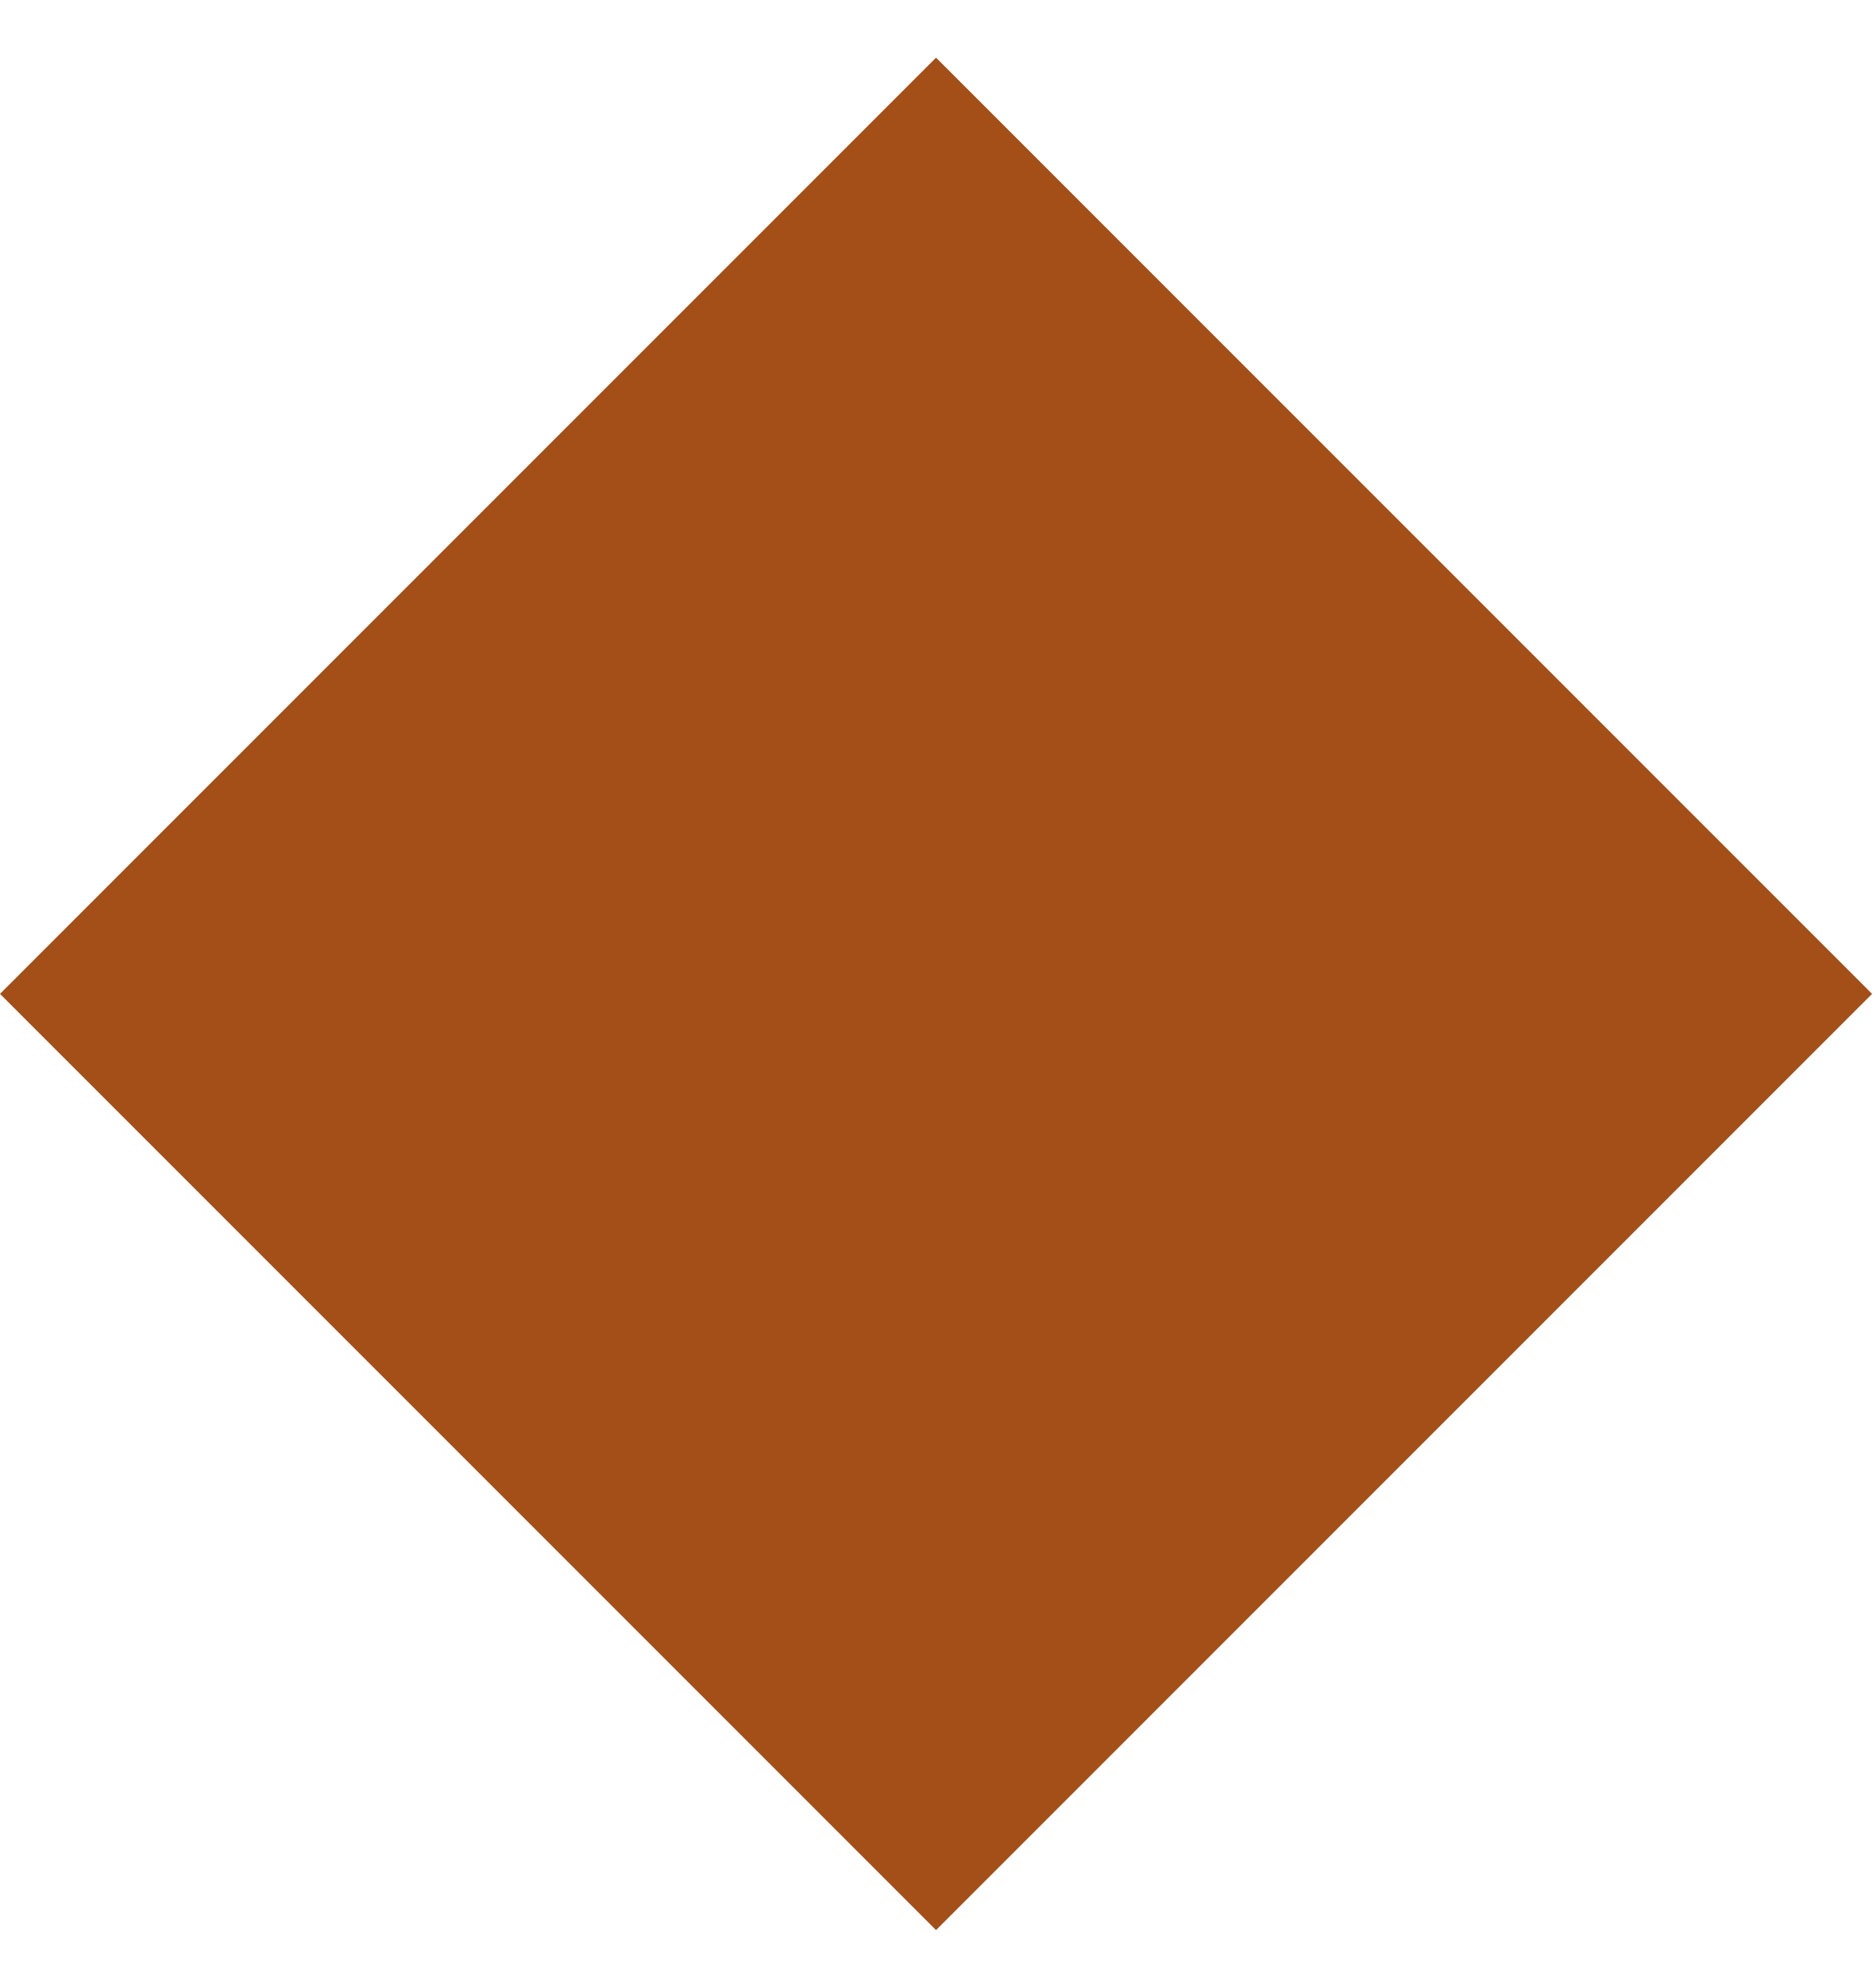
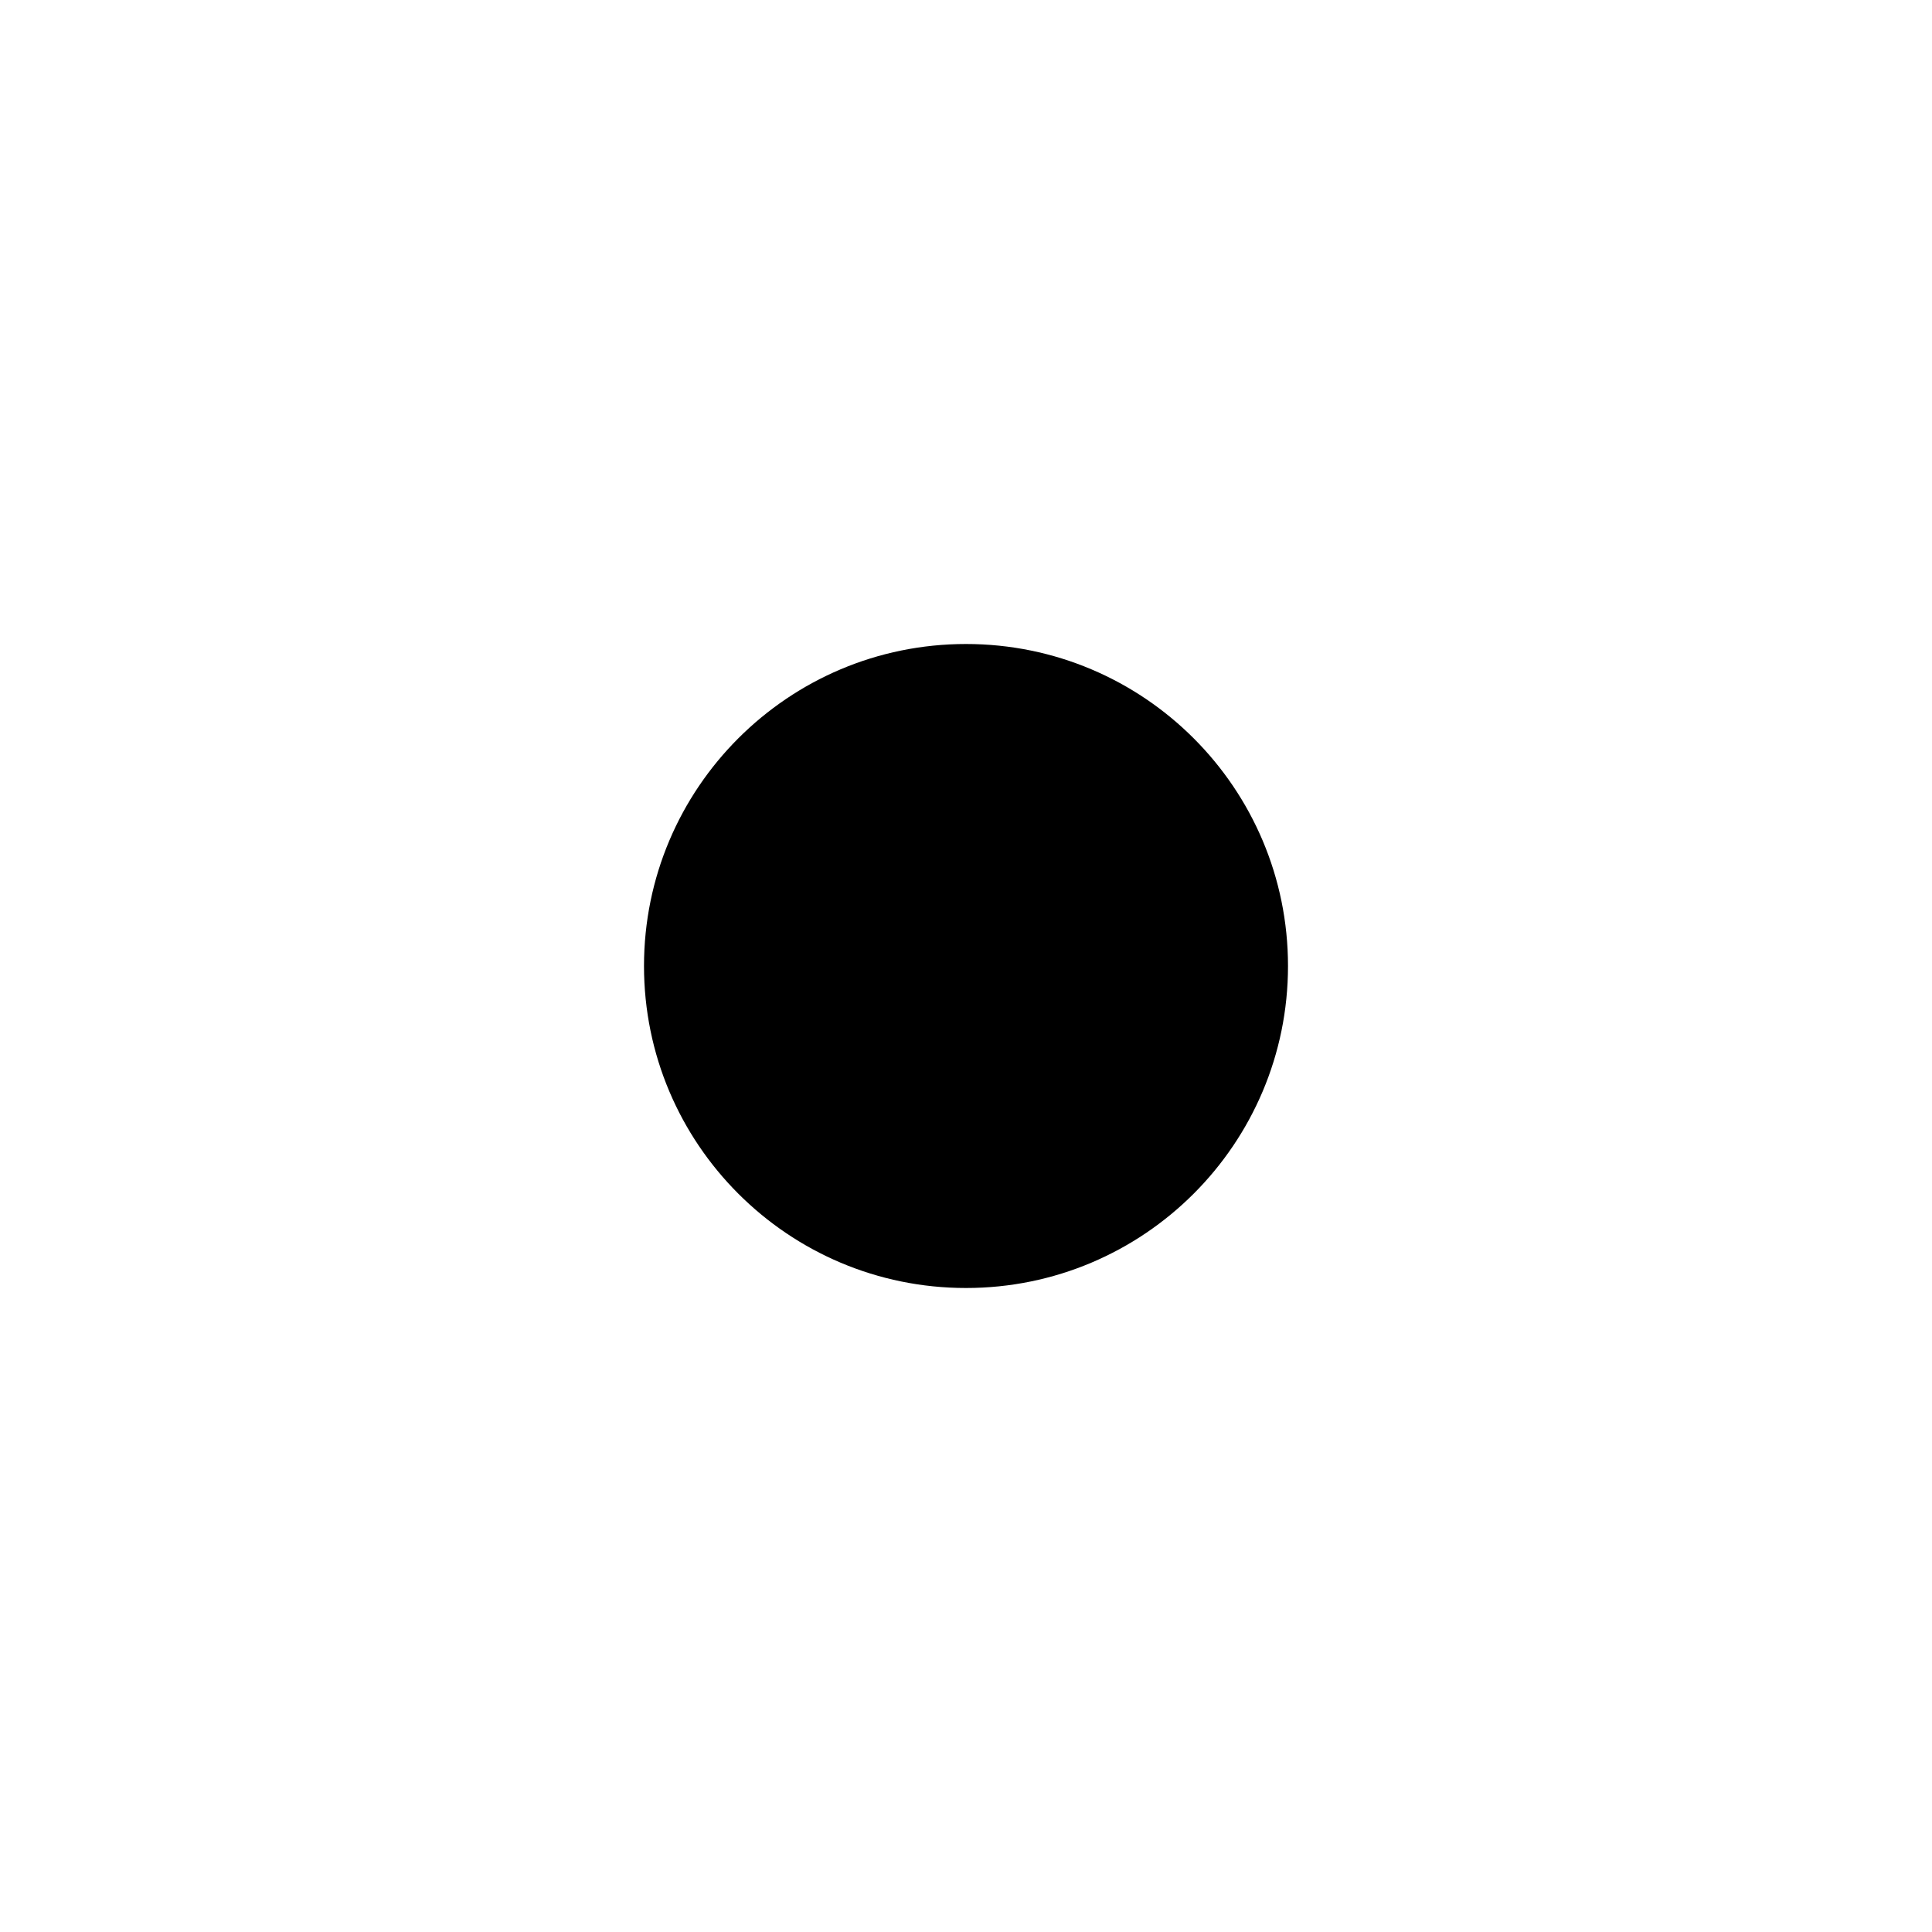
- <svg xmlns="http://www.w3.org/2000/svg" width="17" height="18" viewBox="0 0 17 18" fill="none">
-   <rect y="9.008" width="12" height="12" transform="rotate(-45 0 9.00781)" fill="#A44F17" />
+ <svg xmlns="http://www.w3.org/2000/svg" width="24" height="24" viewBox="0 0 24 24">
+   <circle cx="12" cy="12" r="4" fill="currentColor" />
</svg>
